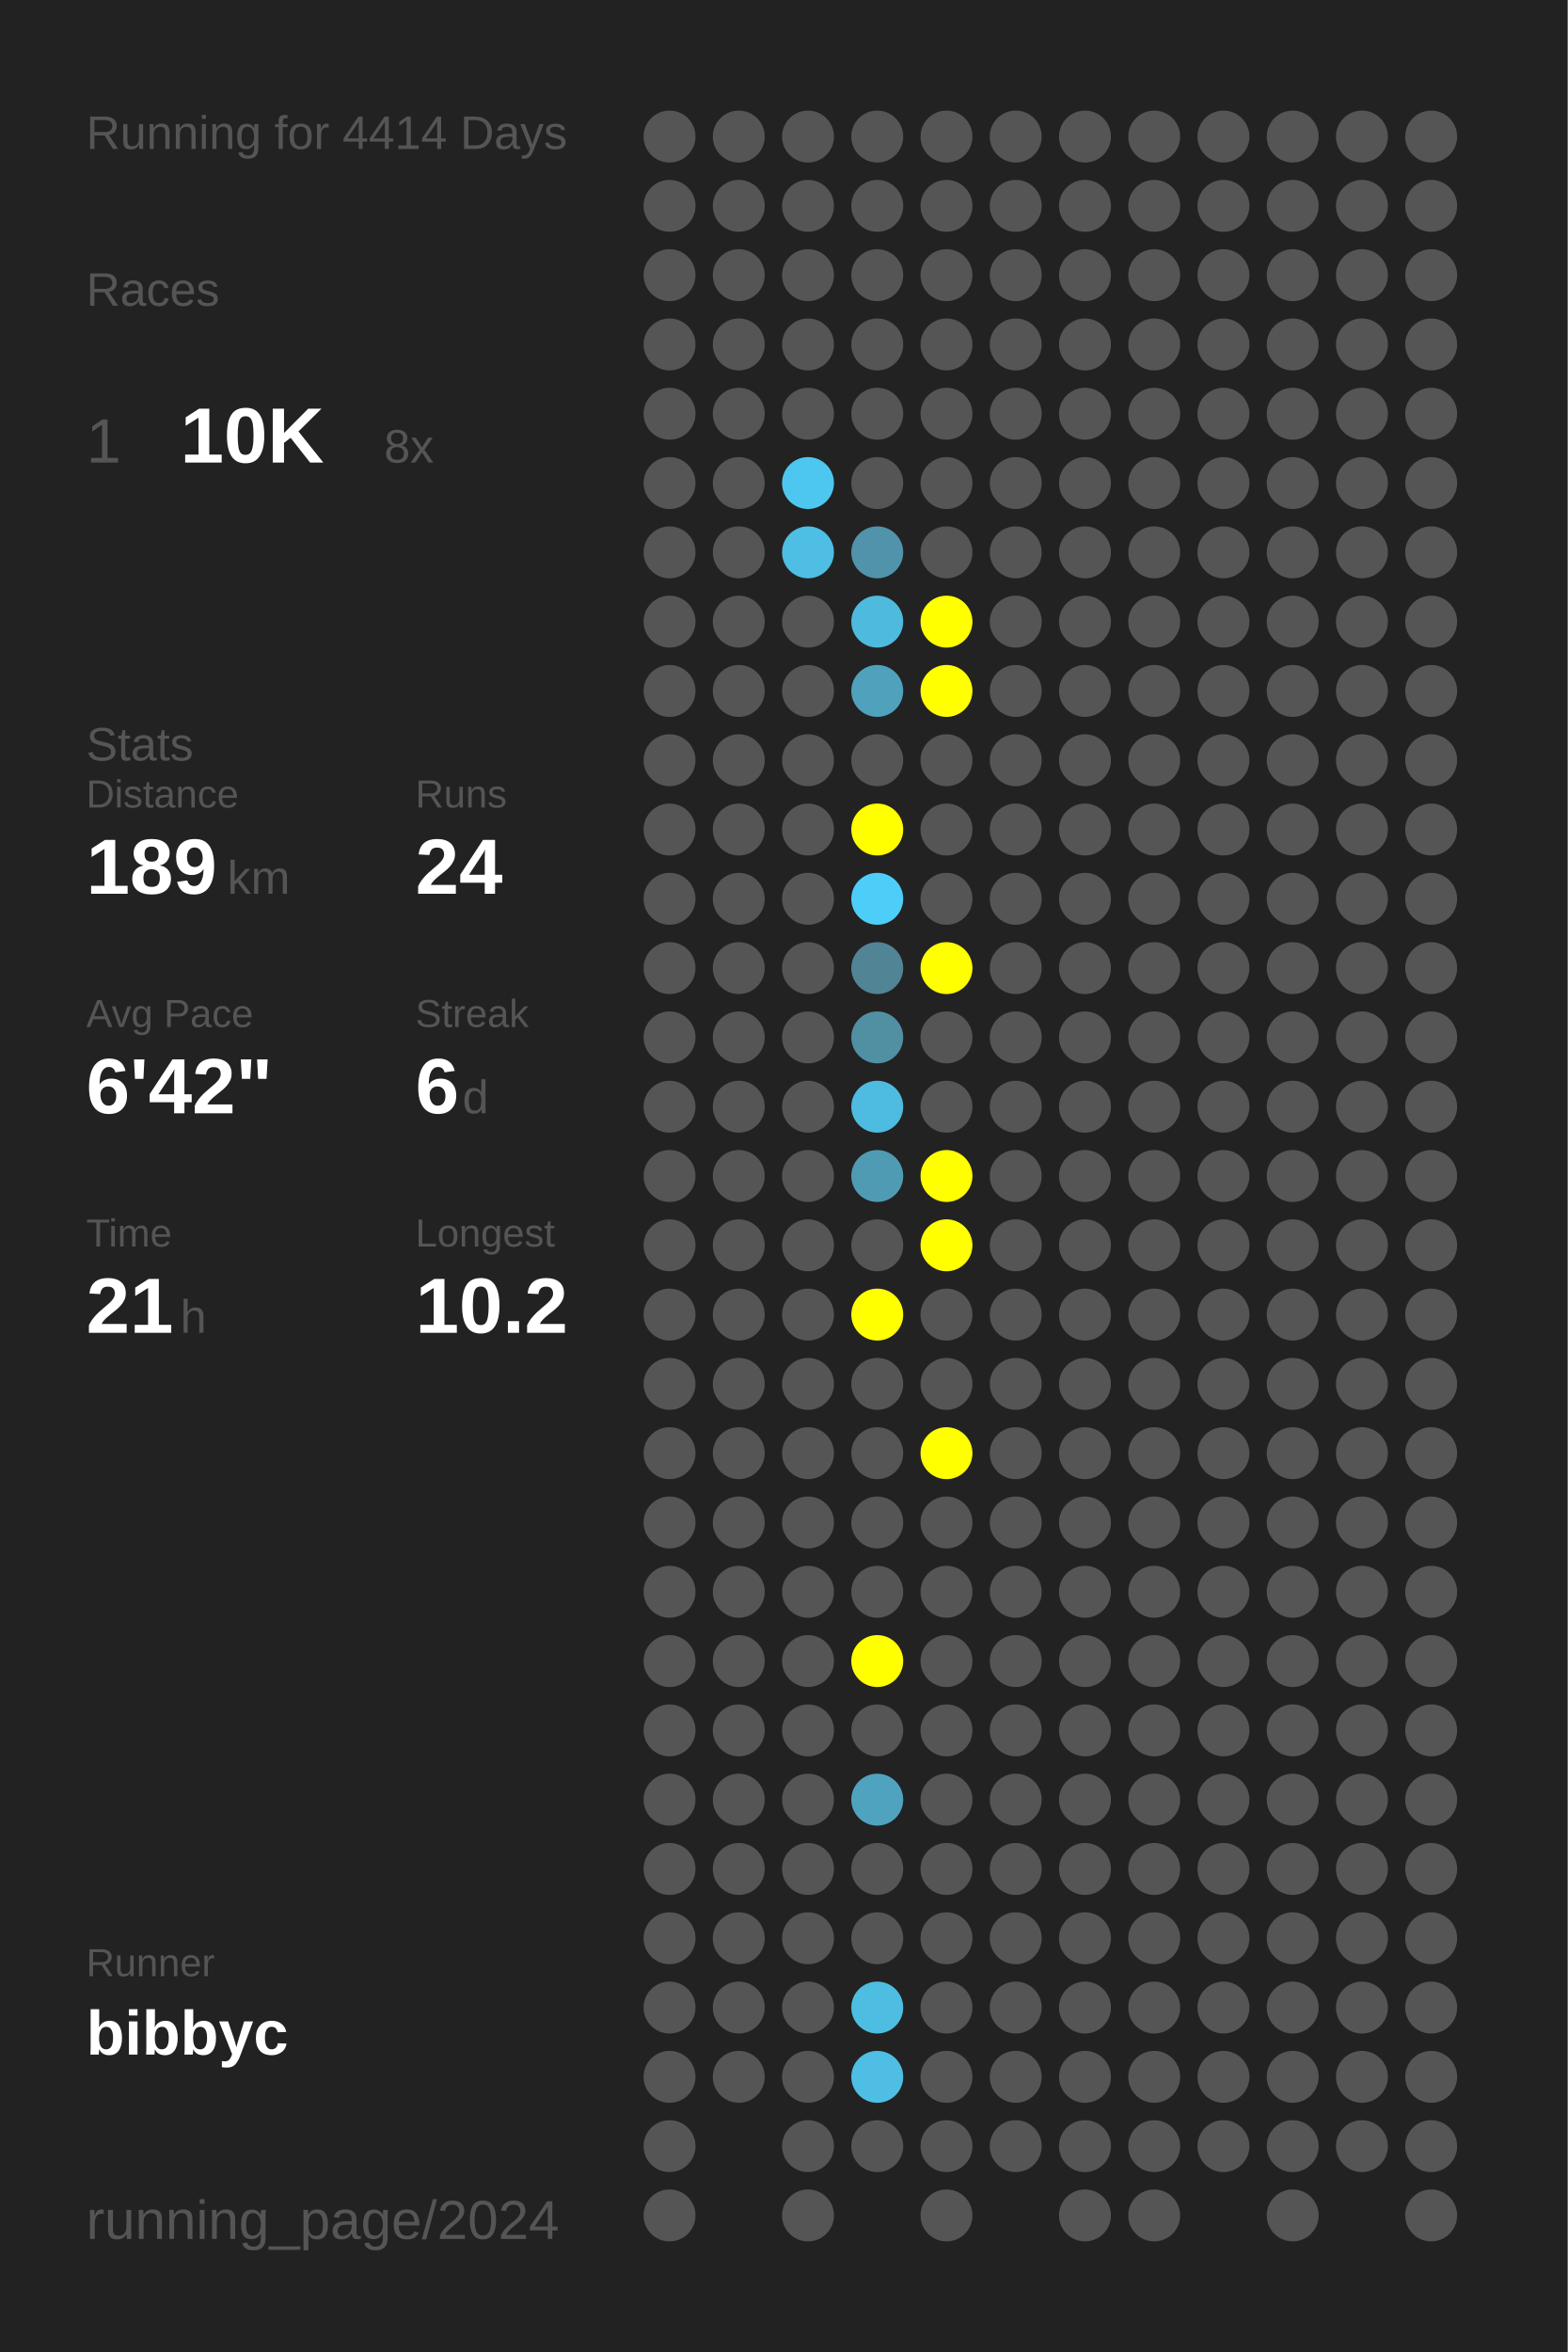
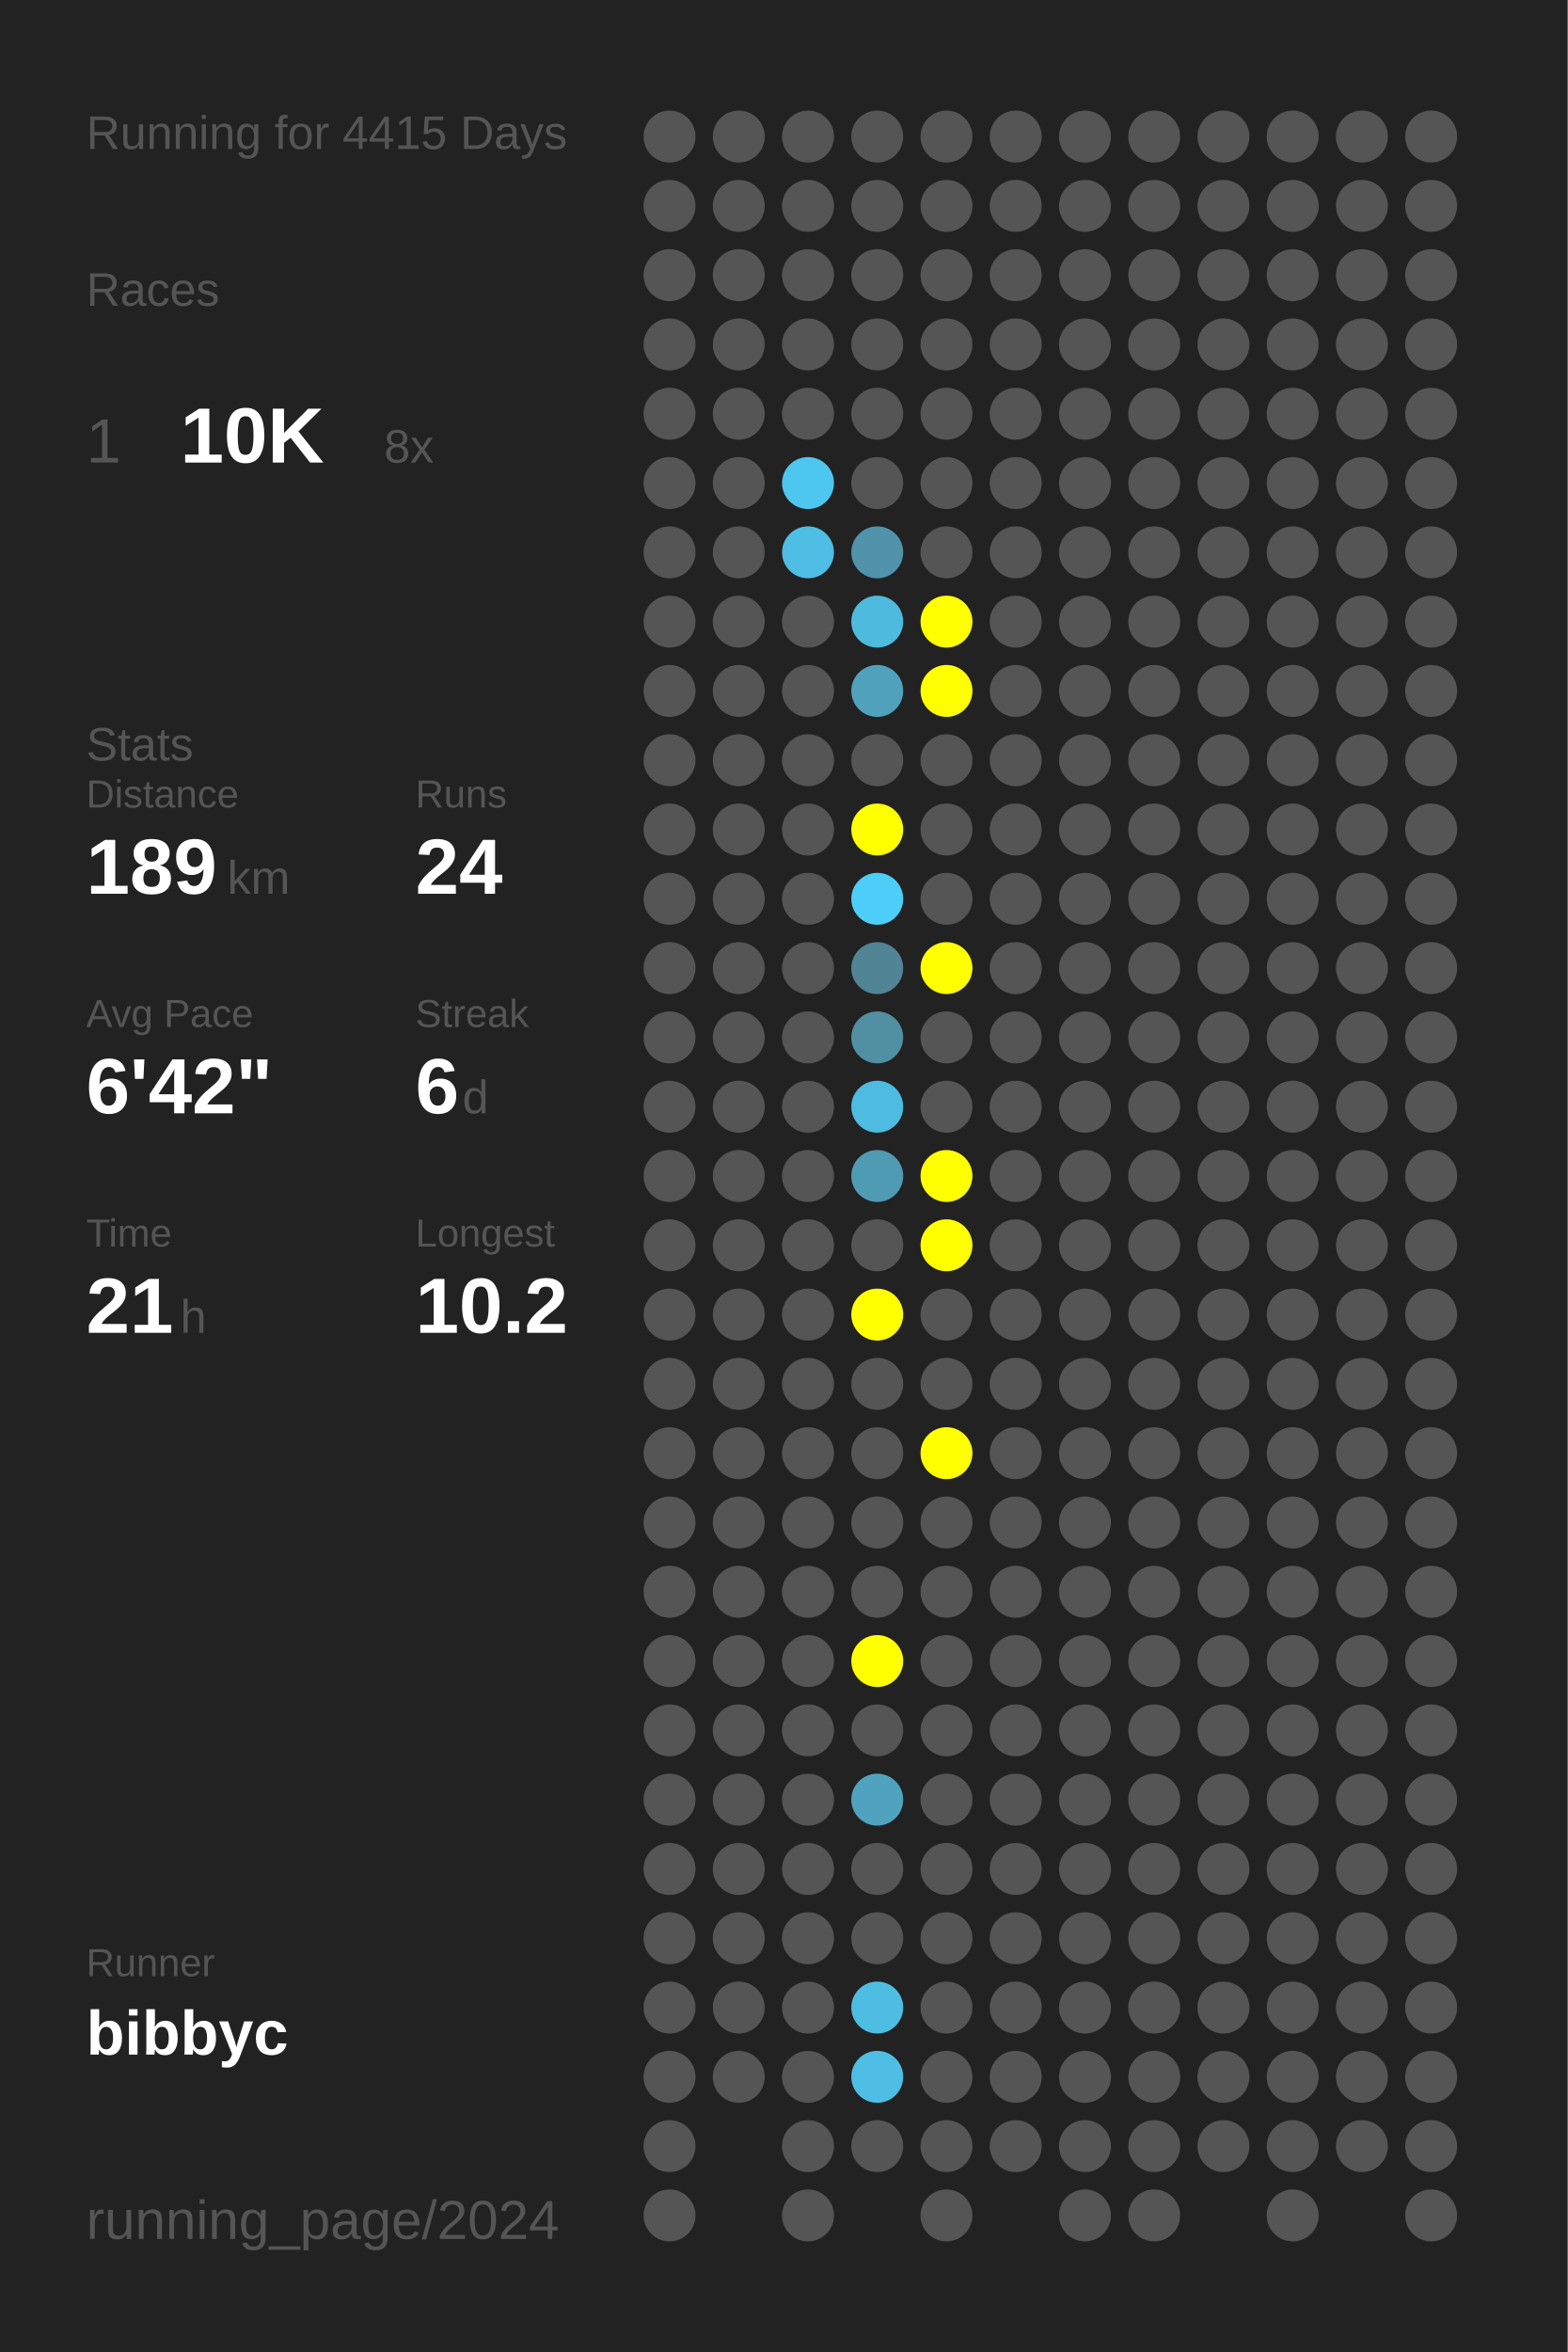
<svg xmlns="http://www.w3.org/2000/svg" baseProfile="full" height="300mm" version="1.1" viewBox="0,0,200,300" width="200mm">
  <defs />
  <rect fill="#222222" height="300" width="200" x="0" y="0" />
-   <text fill="#555555" style="font-size:6px; font-family:Arial;" x="11" y="19">Running for 4414 Days</text>
+   <text fill="#555555" style="font-size:6px; font-family:Arial;" x="11" y="19">Running for 4415 Days</text>
  <text fill="#555555" style="font-size:6px; font-family:Arial;" x="11" y="39">Races</text>
  <text fill="#555555" style="font-size:8px; font-family:Arial;" x="11" y="59">1</text>
  <text fill="#FFFFFF" style="font-size:10px; font-family:Arial; font-weight:bold;" x="23" y="59">10K</text>
  <text fill="#555555" style="font-size:6px; font-family:Arial;" x="49" y="59">8x</text>
  <text fill="#555555" style="font-size:6px; font-family:Arial;" x="11" y="97">Stats</text>
  <text fill="#555555" style="font-size:5px; font-family:Arial;" x="11" y="103">Distance</text>
  <text fill="#FFFFFF" style="font-size:10px; font-family:Arial; font-weight:bold;" x="11" y="114">189</text>
  <text fill="#555555" style="font-size:6px; font-family:Arial;" x="29" y="114">km</text>
  <text fill="#555555" style="font-size:5px; font-family:Arial;" x="53" y="103">Runs</text>
  <text fill="#FFFFFF" style="font-size:10px; font-family:Arial; font-weight:bold;" x="53" y="114">24</text>
  <text fill="#555555" style="font-size:5px; font-family:Arial;" x="11" y="131">Avg Pace</text>
  <text fill="#FFFFFF" style="font-size:10px; font-family:Arial; font-weight:bold;" x="11" y="142">6'42"</text>
  <text fill="#555555" style="font-size:5px; font-family:Arial;" x="53" y="131">Streak</text>
  <text fill="#FFFFFF" style="font-size:10px; font-family:Arial; font-weight:bold;" x="53" y="142">6</text>
  <text fill="#555555" style="font-size:6px; font-family:Arial;" x="59" y="142">d</text>
  <text fill="#555555" style="font-size:5px; font-family:Arial;" x="11" y="159">Time</text>
  <text fill="#FFFFFF" style="font-size:10px; font-family:Arial; font-weight:bold;" x="11" y="170">21</text>
  <text fill="#555555" style="font-size:6px; font-family:Arial;" x="23" y="170">h</text>
  <text fill="#555555" style="font-size:5px; font-family:Arial;" x="53" y="159">Longest</text>
  <text fill="#FFFFFF" style="font-size:10px; font-family:Arial; font-weight:bold;" x="53" y="170">10.2</text>
  <text fill="#555555" style="font-size:5px; font-family:Arial;" x="11" y="252.065">Runner</text>
  <text fill="#FFFFFF" style="font-size:8px; font-family:Arial; font-weight:bold;" x="11" y="262.065">bibbyc</text>
  <text fill="#555555" style="font-size:7px; font-family:Arial;" x="11" y="285.581">running_page/2024</text>
  <circle cx="85.417" cy="17.419" fill="#555555" r="3.312" />
  <circle cx="85.417" cy="26.258" fill="#555555" r="3.312" />
  <circle cx="85.417" cy="35.097" fill="#555555" r="3.312" />
  <circle cx="85.417" cy="43.935" fill="#555555" r="3.312" />
  <circle cx="85.417" cy="52.774" fill="#555555" r="3.312" />
  <circle cx="85.417" cy="61.613" fill="#555555" r="3.312" />
  <circle cx="85.417" cy="70.452" fill="#555555" r="3.312" />
  <circle cx="85.417" cy="79.29" fill="#555555" r="3.312" />
  <circle cx="85.417" cy="88.129" fill="#555555" r="3.312" />
  <circle cx="85.417" cy="96.968" fill="#555555" r="3.312" />
  <circle cx="85.417" cy="105.806" fill="#555555" r="3.312" />
  <circle cx="85.417" cy="114.645" fill="#555555" r="3.312" />
  <circle cx="85.417" cy="123.484" fill="#555555" r="3.312" />
  <circle cx="85.417" cy="132.323" fill="#555555" r="3.312" />
  <circle cx="85.417" cy="141.161" fill="#555555" r="3.312" />
  <circle cx="85.417" cy="150" fill="#555555" r="3.312" />
  <circle cx="85.417" cy="158.839" fill="#555555" r="3.312" />
  <circle cx="85.417" cy="167.677" fill="#555555" r="3.312" />
  <circle cx="85.417" cy="176.516" fill="#555555" r="3.312" />
  <circle cx="85.417" cy="185.355" fill="#555555" r="3.312" />
  <circle cx="85.417" cy="194.194" fill="#555555" r="3.312" />
  <circle cx="85.417" cy="203.032" fill="#555555" r="3.312" />
  <circle cx="85.417" cy="211.871" fill="#555555" r="3.312" />
  <circle cx="85.417" cy="220.71" fill="#555555" r="3.312" />
  <circle cx="85.417" cy="229.548" fill="#555555" r="3.312" />
  <circle cx="85.417" cy="238.387" fill="#555555" r="3.312" />
  <circle cx="85.417" cy="247.226" fill="#555555" r="3.312" />
  <circle cx="85.417" cy="256.065" fill="#555555" r="3.312" />
  <circle cx="85.417" cy="264.903" fill="#555555" r="3.312" />
  <circle cx="85.417" cy="273.742" fill="#555555" r="3.312" />
  <circle cx="85.417" cy="282.581" fill="#555555" r="3.312" />
  <circle cx="94.25" cy="17.419" fill="#555555" r="3.312" />
  <circle cx="94.25" cy="26.258" fill="#555555" r="3.312" />
  <circle cx="94.25" cy="35.097" fill="#555555" r="3.312" />
  <circle cx="94.25" cy="43.935" fill="#555555" r="3.312" />
  <circle cx="94.25" cy="52.774" fill="#555555" r="3.312" />
  <circle cx="94.25" cy="61.613" fill="#555555" r="3.312" />
  <circle cx="94.25" cy="70.452" fill="#555555" r="3.312" />
  <circle cx="94.25" cy="79.29" fill="#555555" r="3.312" />
  <circle cx="94.25" cy="88.129" fill="#555555" r="3.312" />
  <circle cx="94.25" cy="96.968" fill="#555555" r="3.312" />
  <circle cx="94.25" cy="105.806" fill="#555555" r="3.312" />
  <circle cx="94.25" cy="114.645" fill="#555555" r="3.312" />
  <circle cx="94.25" cy="123.484" fill="#555555" r="3.312" />
  <circle cx="94.25" cy="132.323" fill="#555555" r="3.312" />
  <circle cx="94.25" cy="141.161" fill="#555555" r="3.312" />
  <circle cx="94.25" cy="150" fill="#555555" r="3.312" />
  <circle cx="94.25" cy="158.839" fill="#555555" r="3.312" />
  <circle cx="94.25" cy="167.677" fill="#555555" r="3.312" />
  <circle cx="94.25" cy="176.516" fill="#555555" r="3.312" />
  <circle cx="94.25" cy="185.355" fill="#555555" r="3.312" />
  <circle cx="94.25" cy="194.194" fill="#555555" r="3.312" />
  <circle cx="94.25" cy="203.032" fill="#555555" r="3.312" />
  <circle cx="94.25" cy="211.871" fill="#555555" r="3.312" />
  <circle cx="94.25" cy="220.71" fill="#555555" r="3.312" />
  <circle cx="94.25" cy="229.548" fill="#555555" r="3.312" />
  <circle cx="94.25" cy="238.387" fill="#555555" r="3.312" />
  <circle cx="94.25" cy="247.226" fill="#555555" r="3.312" />
  <circle cx="94.25" cy="256.065" fill="#555555" r="3.312" />
  <circle cx="94.25" cy="264.903" fill="#555555" r="3.312" />
  <circle cx="103.083" cy="17.419" fill="#555555" r="3.312" />
  <circle cx="103.083" cy="26.258" fill="#555555" r="3.312" />
  <circle cx="103.083" cy="35.097" fill="#555555" r="3.312" />
  <circle cx="103.083" cy="43.935" fill="#555555" r="3.312" />
  <circle cx="103.083" cy="52.774" fill="#555555" r="3.312" />
  <circle cx="103.083" cy="61.613" fill="#4dc7f0" r="3.312" />
  <circle cx="103.083" cy="70.452" fill="#4ebee4" r="3.312" />
  <circle cx="103.083" cy="79.29" fill="#555555" r="3.312" />
  <circle cx="103.083" cy="88.129" fill="#555555" r="3.312" />
  <circle cx="103.083" cy="96.968" fill="#555555" r="3.312" />
  <circle cx="103.083" cy="105.806" fill="#555555" r="3.312" />
  <circle cx="103.083" cy="114.645" fill="#555555" r="3.312" />
  <circle cx="103.083" cy="123.484" fill="#555555" r="3.312" />
  <circle cx="103.083" cy="132.323" fill="#555555" r="3.312" />
  <circle cx="103.083" cy="141.161" fill="#555555" r="3.312" />
  <circle cx="103.083" cy="150" fill="#555555" r="3.312" />
  <circle cx="103.083" cy="158.839" fill="#555555" r="3.312" />
  <circle cx="103.083" cy="167.677" fill="#555555" r="3.312" />
  <circle cx="103.083" cy="176.516" fill="#555555" r="3.312" />
  <circle cx="103.083" cy="185.355" fill="#555555" r="3.312" />
  <circle cx="103.083" cy="194.194" fill="#555555" r="3.312" />
  <circle cx="103.083" cy="203.032" fill="#555555" r="3.312" />
  <circle cx="103.083" cy="211.871" fill="#555555" r="3.312" />
  <circle cx="103.083" cy="220.71" fill="#555555" r="3.312" />
  <circle cx="103.083" cy="229.548" fill="#555555" r="3.312" />
  <circle cx="103.083" cy="238.387" fill="#555555" r="3.312" />
  <circle cx="103.083" cy="247.226" fill="#555555" r="3.312" />
  <circle cx="103.083" cy="256.065" fill="#555555" r="3.312" />
  <circle cx="103.083" cy="264.903" fill="#555555" r="3.312" />
  <circle cx="103.083" cy="273.742" fill="#555555" r="3.312" />
  <circle cx="103.083" cy="282.581" fill="#555555" r="3.312" />
  <circle cx="111.917" cy="17.419" fill="#555555" r="3.312" />
  <circle cx="111.917" cy="26.258" fill="#555555" r="3.312" />
  <circle cx="111.917" cy="35.097" fill="#555555" r="3.312" />
  <circle cx="111.917" cy="43.935" fill="#555555" r="3.312" />
  <circle cx="111.917" cy="52.774" fill="#555555" r="3.312" />
  <circle cx="111.917" cy="61.613" fill="#555555" r="3.312" />
  <circle cx="111.917" cy="70.452" fill="#5093aa" r="3.312" />
  <circle cx="111.917" cy="79.29" fill="#4ebade" r="3.312" />
  <circle cx="111.917" cy="88.129" fill="#50a1bc" r="3.312" />
  <circle cx="111.917" cy="96.968" fill="#555555" r="3.312" />
  <circle cx="111.917" cy="105.806" fill="#FFFF00" r="3.312" />
  <circle cx="111.917" cy="114.645" fill="#4dcef9" r="3.312" />
  <circle cx="111.917" cy="123.484" fill="#518495" r="3.312" />
  <circle cx="111.917" cy="132.323" fill="#518fa3" r="3.312" />
  <circle cx="111.917" cy="141.161" fill="#4ebbe0" r="3.312" />
  <circle cx="111.917" cy="150" fill="#509bb4" r="3.312" />
  <circle cx="111.917" cy="158.839" fill="#555555" r="3.312" />
  <circle cx="111.917" cy="167.677" fill="#FFFF00" r="3.312" />
  <circle cx="111.917" cy="176.516" fill="#555555" r="3.312" />
  <circle cx="111.917" cy="185.355" fill="#555555" r="3.312" />
  <circle cx="111.917" cy="194.194" fill="#555555" r="3.312" />
  <circle cx="111.917" cy="203.032" fill="#555555" r="3.312" />
  <circle cx="111.917" cy="211.871" fill="#FFFF00" r="3.312" />
  <circle cx="111.917" cy="220.71" fill="#555555" r="3.312" />
  <circle cx="111.917" cy="229.548" fill="#4fa3bf" r="3.312" />
  <circle cx="111.917" cy="238.387" fill="#555555" r="3.312" />
  <circle cx="111.917" cy="247.226" fill="#555555" r="3.312" />
  <circle cx="111.917" cy="256.065" fill="#4ebde2" r="3.312" />
  <circle cx="111.917" cy="264.903" fill="#4ebee4" r="3.312" />
  <circle cx="111.917" cy="273.742" fill="#555555" r="3.312" />
  <circle cx="120.75" cy="17.419" fill="#555555" r="3.312" />
  <circle cx="120.75" cy="26.258" fill="#555555" r="3.312" />
  <circle cx="120.75" cy="35.097" fill="#555555" r="3.312" />
  <circle cx="120.75" cy="43.935" fill="#555555" r="3.312" />
  <circle cx="120.75" cy="52.774" fill="#555555" r="3.312" />
  <circle cx="120.75" cy="61.613" fill="#555555" r="3.312" />
  <circle cx="120.75" cy="70.452" fill="#555555" r="3.312" />
  <circle cx="120.75" cy="79.29" fill="#FFFF00" r="3.312" />
  <circle cx="120.75" cy="88.129" fill="#FFFF00" r="3.312" />
  <circle cx="120.75" cy="96.968" fill="#555555" r="3.312" />
  <circle cx="120.75" cy="105.806" fill="#555555" r="3.312" />
  <circle cx="120.75" cy="114.645" fill="#555555" r="3.312" />
  <circle cx="120.75" cy="123.484" fill="#FFFF00" r="3.312" />
  <circle cx="120.75" cy="132.323" fill="#555555" r="3.312" />
  <circle cx="120.75" cy="141.161" fill="#555555" r="3.312" />
  <circle cx="120.75" cy="150" fill="#FFFF00" r="3.312" />
  <circle cx="120.75" cy="158.839" fill="#FFFF00" r="3.312" />
  <circle cx="120.75" cy="167.677" fill="#555555" r="3.312" />
  <circle cx="120.75" cy="176.516" fill="#555555" r="3.312" />
  <circle cx="120.75" cy="185.355" fill="#FFFF00" r="3.312" />
  <circle cx="120.75" cy="194.194" fill="#555555" r="3.312" />
  <circle cx="120.75" cy="203.032" fill="#555555" r="3.312" />
  <circle cx="120.75" cy="211.871" fill="#555555" r="3.312" />
  <circle cx="120.75" cy="220.71" fill="#555555" r="3.312" />
  <circle cx="120.75" cy="229.548" fill="#555555" r="3.312" />
  <circle cx="120.75" cy="238.387" fill="#555555" r="3.312" />
  <circle cx="120.75" cy="247.226" fill="#555555" r="3.312" />
  <circle cx="120.75" cy="256.065" fill="#555555" r="3.312" />
  <circle cx="120.75" cy="264.903" fill="#555555" r="3.312" />
  <circle cx="120.75" cy="273.742" fill="#555555" r="3.312" />
  <circle cx="120.75" cy="282.581" fill="#555555" r="3.312" />
  <circle cx="129.583" cy="17.419" fill="#555555" r="3.312" />
  <circle cx="129.583" cy="26.258" fill="#555555" r="3.312" />
  <circle cx="129.583" cy="35.097" fill="#555555" r="3.312" />
  <circle cx="129.583" cy="43.935" fill="#555555" r="3.312" />
  <circle cx="129.583" cy="52.774" fill="#555555" r="3.312" />
  <circle cx="129.583" cy="61.613" fill="#555555" r="3.312" />
  <circle cx="129.583" cy="70.452" fill="#555555" r="3.312" />
  <circle cx="129.583" cy="79.29" fill="#555555" r="3.312" />
  <circle cx="129.583" cy="88.129" fill="#555555" r="3.312" />
  <circle cx="129.583" cy="96.968" fill="#555555" r="3.312" />
  <circle cx="129.583" cy="105.806" fill="#555555" r="3.312" />
  <circle cx="129.583" cy="114.645" fill="#555555" r="3.312" />
  <circle cx="129.583" cy="123.484" fill="#555555" r="3.312" />
  <circle cx="129.583" cy="132.323" fill="#555555" r="3.312" />
  <circle cx="129.583" cy="141.161" fill="#555555" r="3.312" />
  <circle cx="129.583" cy="150" fill="#555555" r="3.312" />
  <circle cx="129.583" cy="158.839" fill="#555555" r="3.312" />
  <circle cx="129.583" cy="167.677" fill="#555555" r="3.312" />
  <circle cx="129.583" cy="176.516" fill="#555555" r="3.312" />
  <circle cx="129.583" cy="185.355" fill="#555555" r="3.312" />
  <circle cx="129.583" cy="194.194" fill="#555555" r="3.312" />
  <circle cx="129.583" cy="203.032" fill="#555555" r="3.312" />
  <circle cx="129.583" cy="211.871" fill="#555555" r="3.312" />
  <circle cx="129.583" cy="220.71" fill="#555555" r="3.312" />
  <circle cx="129.583" cy="229.548" fill="#555555" r="3.312" />
  <circle cx="129.583" cy="238.387" fill="#555555" r="3.312" />
  <circle cx="129.583" cy="247.226" fill="#555555" r="3.312" />
  <circle cx="129.583" cy="256.065" fill="#555555" r="3.312" />
  <circle cx="129.583" cy="264.903" fill="#555555" r="3.312" />
  <circle cx="129.583" cy="273.742" fill="#555555" r="3.312" />
  <circle cx="138.417" cy="17.419" fill="#555555" r="3.312" />
  <circle cx="138.417" cy="26.258" fill="#555555" r="3.312" />
  <circle cx="138.417" cy="35.097" fill="#555555" r="3.312" />
  <circle cx="138.417" cy="43.935" fill="#555555" r="3.312" />
  <circle cx="138.417" cy="52.774" fill="#555555" r="3.312" />
  <circle cx="138.417" cy="61.613" fill="#555555" r="3.312" />
  <circle cx="138.417" cy="70.452" fill="#555555" r="3.312" />
  <circle cx="138.417" cy="79.29" fill="#555555" r="3.312" />
  <circle cx="138.417" cy="88.129" fill="#555555" r="3.312" />
  <circle cx="138.417" cy="96.968" fill="#555555" r="3.312" />
  <circle cx="138.417" cy="105.806" fill="#555555" r="3.312" />
  <circle cx="138.417" cy="114.645" fill="#555555" r="3.312" />
  <circle cx="138.417" cy="123.484" fill="#555555" r="3.312" />
  <circle cx="138.417" cy="132.323" fill="#555555" r="3.312" />
  <circle cx="138.417" cy="141.161" fill="#555555" r="3.312" />
  <circle cx="138.417" cy="150" fill="#555555" r="3.312" />
  <circle cx="138.417" cy="158.839" fill="#555555" r="3.312" />
  <circle cx="138.417" cy="167.677" fill="#555555" r="3.312" />
  <circle cx="138.417" cy="176.516" fill="#555555" r="3.312" />
  <circle cx="138.417" cy="185.355" fill="#555555" r="3.312" />
  <circle cx="138.417" cy="194.194" fill="#555555" r="3.312" />
  <circle cx="138.417" cy="203.032" fill="#555555" r="3.312" />
  <circle cx="138.417" cy="211.871" fill="#555555" r="3.312" />
  <circle cx="138.417" cy="220.71" fill="#555555" r="3.312" />
  <circle cx="138.417" cy="229.548" fill="#555555" r="3.312" />
  <circle cx="138.417" cy="238.387" fill="#555555" r="3.312" />
  <circle cx="138.417" cy="247.226" fill="#555555" r="3.312" />
  <circle cx="138.417" cy="256.065" fill="#555555" r="3.312" />
  <circle cx="138.417" cy="264.903" fill="#555555" r="3.312" />
  <circle cx="138.417" cy="273.742" fill="#555555" r="3.312" />
  <circle cx="138.417" cy="282.581" fill="#555555" r="3.312" />
  <circle cx="147.25" cy="17.419" fill="#555555" r="3.312" />
  <circle cx="147.25" cy="26.258" fill="#555555" r="3.312" />
  <circle cx="147.25" cy="35.097" fill="#555555" r="3.312" />
  <circle cx="147.25" cy="43.935" fill="#555555" r="3.312" />
  <circle cx="147.25" cy="52.774" fill="#555555" r="3.312" />
  <circle cx="147.25" cy="61.613" fill="#555555" r="3.312" />
  <circle cx="147.25" cy="70.452" fill="#555555" r="3.312" />
  <circle cx="147.25" cy="79.29" fill="#555555" r="3.312" />
  <circle cx="147.25" cy="88.129" fill="#555555" r="3.312" />
  <circle cx="147.25" cy="96.968" fill="#555555" r="3.312" />
  <circle cx="147.25" cy="105.806" fill="#555555" r="3.312" />
  <circle cx="147.25" cy="114.645" fill="#555555" r="3.312" />
  <circle cx="147.25" cy="123.484" fill="#555555" r="3.312" />
  <circle cx="147.25" cy="132.323" fill="#555555" r="3.312" />
  <circle cx="147.25" cy="141.161" fill="#555555" r="3.312" />
  <circle cx="147.25" cy="150" fill="#555555" r="3.312" />
  <circle cx="147.25" cy="158.839" fill="#555555" r="3.312" />
  <circle cx="147.25" cy="167.677" fill="#555555" r="3.312" />
  <circle cx="147.25" cy="176.516" fill="#555555" r="3.312" />
  <circle cx="147.25" cy="185.355" fill="#555555" r="3.312" />
  <circle cx="147.25" cy="194.194" fill="#555555" r="3.312" />
  <circle cx="147.25" cy="203.032" fill="#555555" r="3.312" />
  <circle cx="147.25" cy="211.871" fill="#555555" r="3.312" />
  <circle cx="147.25" cy="220.71" fill="#555555" r="3.312" />
  <circle cx="147.25" cy="229.548" fill="#555555" r="3.312" />
  <circle cx="147.25" cy="238.387" fill="#555555" r="3.312" />
  <circle cx="147.25" cy="247.226" fill="#555555" r="3.312" />
  <circle cx="147.25" cy="256.065" fill="#555555" r="3.312" />
  <circle cx="147.25" cy="264.903" fill="#555555" r="3.312" />
  <circle cx="147.25" cy="273.742" fill="#555555" r="3.312" />
  <circle cx="147.25" cy="282.581" fill="#555555" r="3.312" />
  <circle cx="156.083" cy="17.419" fill="#555555" r="3.312" />
  <circle cx="156.083" cy="26.258" fill="#555555" r="3.312" />
  <circle cx="156.083" cy="35.097" fill="#555555" r="3.312" />
  <circle cx="156.083" cy="43.935" fill="#555555" r="3.312" />
  <circle cx="156.083" cy="52.774" fill="#555555" r="3.312" />
  <circle cx="156.083" cy="61.613" fill="#555555" r="3.312" />
  <circle cx="156.083" cy="70.452" fill="#555555" r="3.312" />
  <circle cx="156.083" cy="79.29" fill="#555555" r="3.312" />
  <circle cx="156.083" cy="88.129" fill="#555555" r="3.312" />
  <circle cx="156.083" cy="96.968" fill="#555555" r="3.312" />
  <circle cx="156.083" cy="105.806" fill="#555555" r="3.312" />
  <circle cx="156.083" cy="114.645" fill="#555555" r="3.312" />
  <circle cx="156.083" cy="123.484" fill="#555555" r="3.312" />
  <circle cx="156.083" cy="132.323" fill="#555555" r="3.312" />
  <circle cx="156.083" cy="141.161" fill="#555555" r="3.312" />
  <circle cx="156.083" cy="150" fill="#555555" r="3.312" />
  <circle cx="156.083" cy="158.839" fill="#555555" r="3.312" />
  <circle cx="156.083" cy="167.677" fill="#555555" r="3.312" />
  <circle cx="156.083" cy="176.516" fill="#555555" r="3.312" />
  <circle cx="156.083" cy="185.355" fill="#555555" r="3.312" />
  <circle cx="156.083" cy="194.194" fill="#555555" r="3.312" />
  <circle cx="156.083" cy="203.032" fill="#555555" r="3.312" />
  <circle cx="156.083" cy="211.871" fill="#555555" r="3.312" />
  <circle cx="156.083" cy="220.71" fill="#555555" r="3.312" />
  <circle cx="156.083" cy="229.548" fill="#555555" r="3.312" />
  <circle cx="156.083" cy="238.387" fill="#555555" r="3.312" />
  <circle cx="156.083" cy="247.226" fill="#555555" r="3.312" />
  <circle cx="156.083" cy="256.065" fill="#555555" r="3.312" />
  <circle cx="156.083" cy="264.903" fill="#555555" r="3.312" />
  <circle cx="156.083" cy="273.742" fill="#555555" r="3.312" />
  <circle cx="164.917" cy="17.419" fill="#555555" r="3.312" />
  <circle cx="164.917" cy="26.258" fill="#555555" r="3.312" />
  <circle cx="164.917" cy="35.097" fill="#555555" r="3.312" />
  <circle cx="164.917" cy="43.935" fill="#555555" r="3.312" />
  <circle cx="164.917" cy="52.774" fill="#555555" r="3.312" />
  <circle cx="164.917" cy="61.613" fill="#555555" r="3.312" />
  <circle cx="164.917" cy="70.452" fill="#555555" r="3.312" />
  <circle cx="164.917" cy="79.29" fill="#555555" r="3.312" />
  <circle cx="164.917" cy="88.129" fill="#555555" r="3.312" />
  <circle cx="164.917" cy="96.968" fill="#555555" r="3.312" />
  <circle cx="164.917" cy="105.806" fill="#555555" r="3.312" />
  <circle cx="164.917" cy="114.645" fill="#555555" r="3.312" />
  <circle cx="164.917" cy="123.484" fill="#555555" r="3.312" />
  <circle cx="164.917" cy="132.323" fill="#555555" r="3.312" />
  <circle cx="164.917" cy="141.161" fill="#555555" r="3.312" />
  <circle cx="164.917" cy="150" fill="#555555" r="3.312" />
  <circle cx="164.917" cy="158.839" fill="#555555" r="3.312" />
  <circle cx="164.917" cy="167.677" fill="#555555" r="3.312" />
  <circle cx="164.917" cy="176.516" fill="#555555" r="3.312" />
  <circle cx="164.917" cy="185.355" fill="#555555" r="3.312" />
  <circle cx="164.917" cy="194.194" fill="#555555" r="3.312" />
  <circle cx="164.917" cy="203.032" fill="#555555" r="3.312" />
  <circle cx="164.917" cy="211.871" fill="#555555" r="3.312" />
  <circle cx="164.917" cy="220.71" fill="#555555" r="3.312" />
  <circle cx="164.917" cy="229.548" fill="#555555" r="3.312" />
  <circle cx="164.917" cy="238.387" fill="#555555" r="3.312" />
  <circle cx="164.917" cy="247.226" fill="#555555" r="3.312" />
  <circle cx="164.917" cy="256.065" fill="#555555" r="3.312" />
  <circle cx="164.917" cy="264.903" fill="#555555" r="3.312" />
  <circle cx="164.917" cy="273.742" fill="#555555" r="3.312" />
  <circle cx="164.917" cy="282.581" fill="#555555" r="3.312" />
  <circle cx="173.75" cy="17.419" fill="#555555" r="3.312" />
  <circle cx="173.75" cy="26.258" fill="#555555" r="3.312" />
  <circle cx="173.75" cy="35.097" fill="#555555" r="3.312" />
  <circle cx="173.75" cy="43.935" fill="#555555" r="3.312" />
  <circle cx="173.75" cy="52.774" fill="#555555" r="3.312" />
  <circle cx="173.75" cy="61.613" fill="#555555" r="3.312" />
  <circle cx="173.75" cy="70.452" fill="#555555" r="3.312" />
  <circle cx="173.75" cy="79.29" fill="#555555" r="3.312" />
  <circle cx="173.75" cy="88.129" fill="#555555" r="3.312" />
  <circle cx="173.75" cy="96.968" fill="#555555" r="3.312" />
  <circle cx="173.75" cy="105.806" fill="#555555" r="3.312" />
  <circle cx="173.75" cy="114.645" fill="#555555" r="3.312" />
  <circle cx="173.75" cy="123.484" fill="#555555" r="3.312" />
  <circle cx="173.75" cy="132.323" fill="#555555" r="3.312" />
  <circle cx="173.75" cy="141.161" fill="#555555" r="3.312" />
  <circle cx="173.75" cy="150" fill="#555555" r="3.312" />
  <circle cx="173.75" cy="158.839" fill="#555555" r="3.312" />
  <circle cx="173.75" cy="167.677" fill="#555555" r="3.312" />
  <circle cx="173.75" cy="176.516" fill="#555555" r="3.312" />
  <circle cx="173.75" cy="185.355" fill="#555555" r="3.312" />
  <circle cx="173.75" cy="194.194" fill="#555555" r="3.312" />
  <circle cx="173.75" cy="203.032" fill="#555555" r="3.312" />
  <circle cx="173.75" cy="211.871" fill="#555555" r="3.312" />
  <circle cx="173.75" cy="220.71" fill="#555555" r="3.312" />
  <circle cx="173.75" cy="229.548" fill="#555555" r="3.312" />
  <circle cx="173.75" cy="238.387" fill="#555555" r="3.312" />
  <circle cx="173.75" cy="247.226" fill="#555555" r="3.312" />
  <circle cx="173.75" cy="256.065" fill="#555555" r="3.312" />
  <circle cx="173.75" cy="264.903" fill="#555555" r="3.312" />
  <circle cx="173.75" cy="273.742" fill="#555555" r="3.312" />
  <circle cx="182.583" cy="17.419" fill="#555555" r="3.312" />
  <circle cx="182.583" cy="26.258" fill="#555555" r="3.312" />
  <circle cx="182.583" cy="35.097" fill="#555555" r="3.312" />
  <circle cx="182.583" cy="43.935" fill="#555555" r="3.312" />
  <circle cx="182.583" cy="52.774" fill="#555555" r="3.312" />
  <circle cx="182.583" cy="61.613" fill="#555555" r="3.312" />
  <circle cx="182.583" cy="70.452" fill="#555555" r="3.312" />
  <circle cx="182.583" cy="79.29" fill="#555555" r="3.312" />
  <circle cx="182.583" cy="88.129" fill="#555555" r="3.312" />
  <circle cx="182.583" cy="96.968" fill="#555555" r="3.312" />
  <circle cx="182.583" cy="105.806" fill="#555555" r="3.312" />
  <circle cx="182.583" cy="114.645" fill="#555555" r="3.312" />
  <circle cx="182.583" cy="123.484" fill="#555555" r="3.312" />
  <circle cx="182.583" cy="132.323" fill="#555555" r="3.312" />
  <circle cx="182.583" cy="141.161" fill="#555555" r="3.312" />
  <circle cx="182.583" cy="150" fill="#555555" r="3.312" />
  <circle cx="182.583" cy="158.839" fill="#555555" r="3.312" />
  <circle cx="182.583" cy="167.677" fill="#555555" r="3.312" />
  <circle cx="182.583" cy="176.516" fill="#555555" r="3.312" />
  <circle cx="182.583" cy="185.355" fill="#555555" r="3.312" />
  <circle cx="182.583" cy="194.194" fill="#555555" r="3.312" />
  <circle cx="182.583" cy="203.032" fill="#555555" r="3.312" />
  <circle cx="182.583" cy="211.871" fill="#555555" r="3.312" />
  <circle cx="182.583" cy="220.71" fill="#555555" r="3.312" />
  <circle cx="182.583" cy="229.548" fill="#555555" r="3.312" />
  <circle cx="182.583" cy="238.387" fill="#555555" r="3.312" />
  <circle cx="182.583" cy="247.226" fill="#555555" r="3.312" />
  <circle cx="182.583" cy="256.065" fill="#555555" r="3.312" />
  <circle cx="182.583" cy="264.903" fill="#555555" r="3.312" />
  <circle cx="182.583" cy="273.742" fill="#555555" r="3.312" />
  <circle cx="182.583" cy="282.581" fill="#555555" r="3.312" />
</svg>
